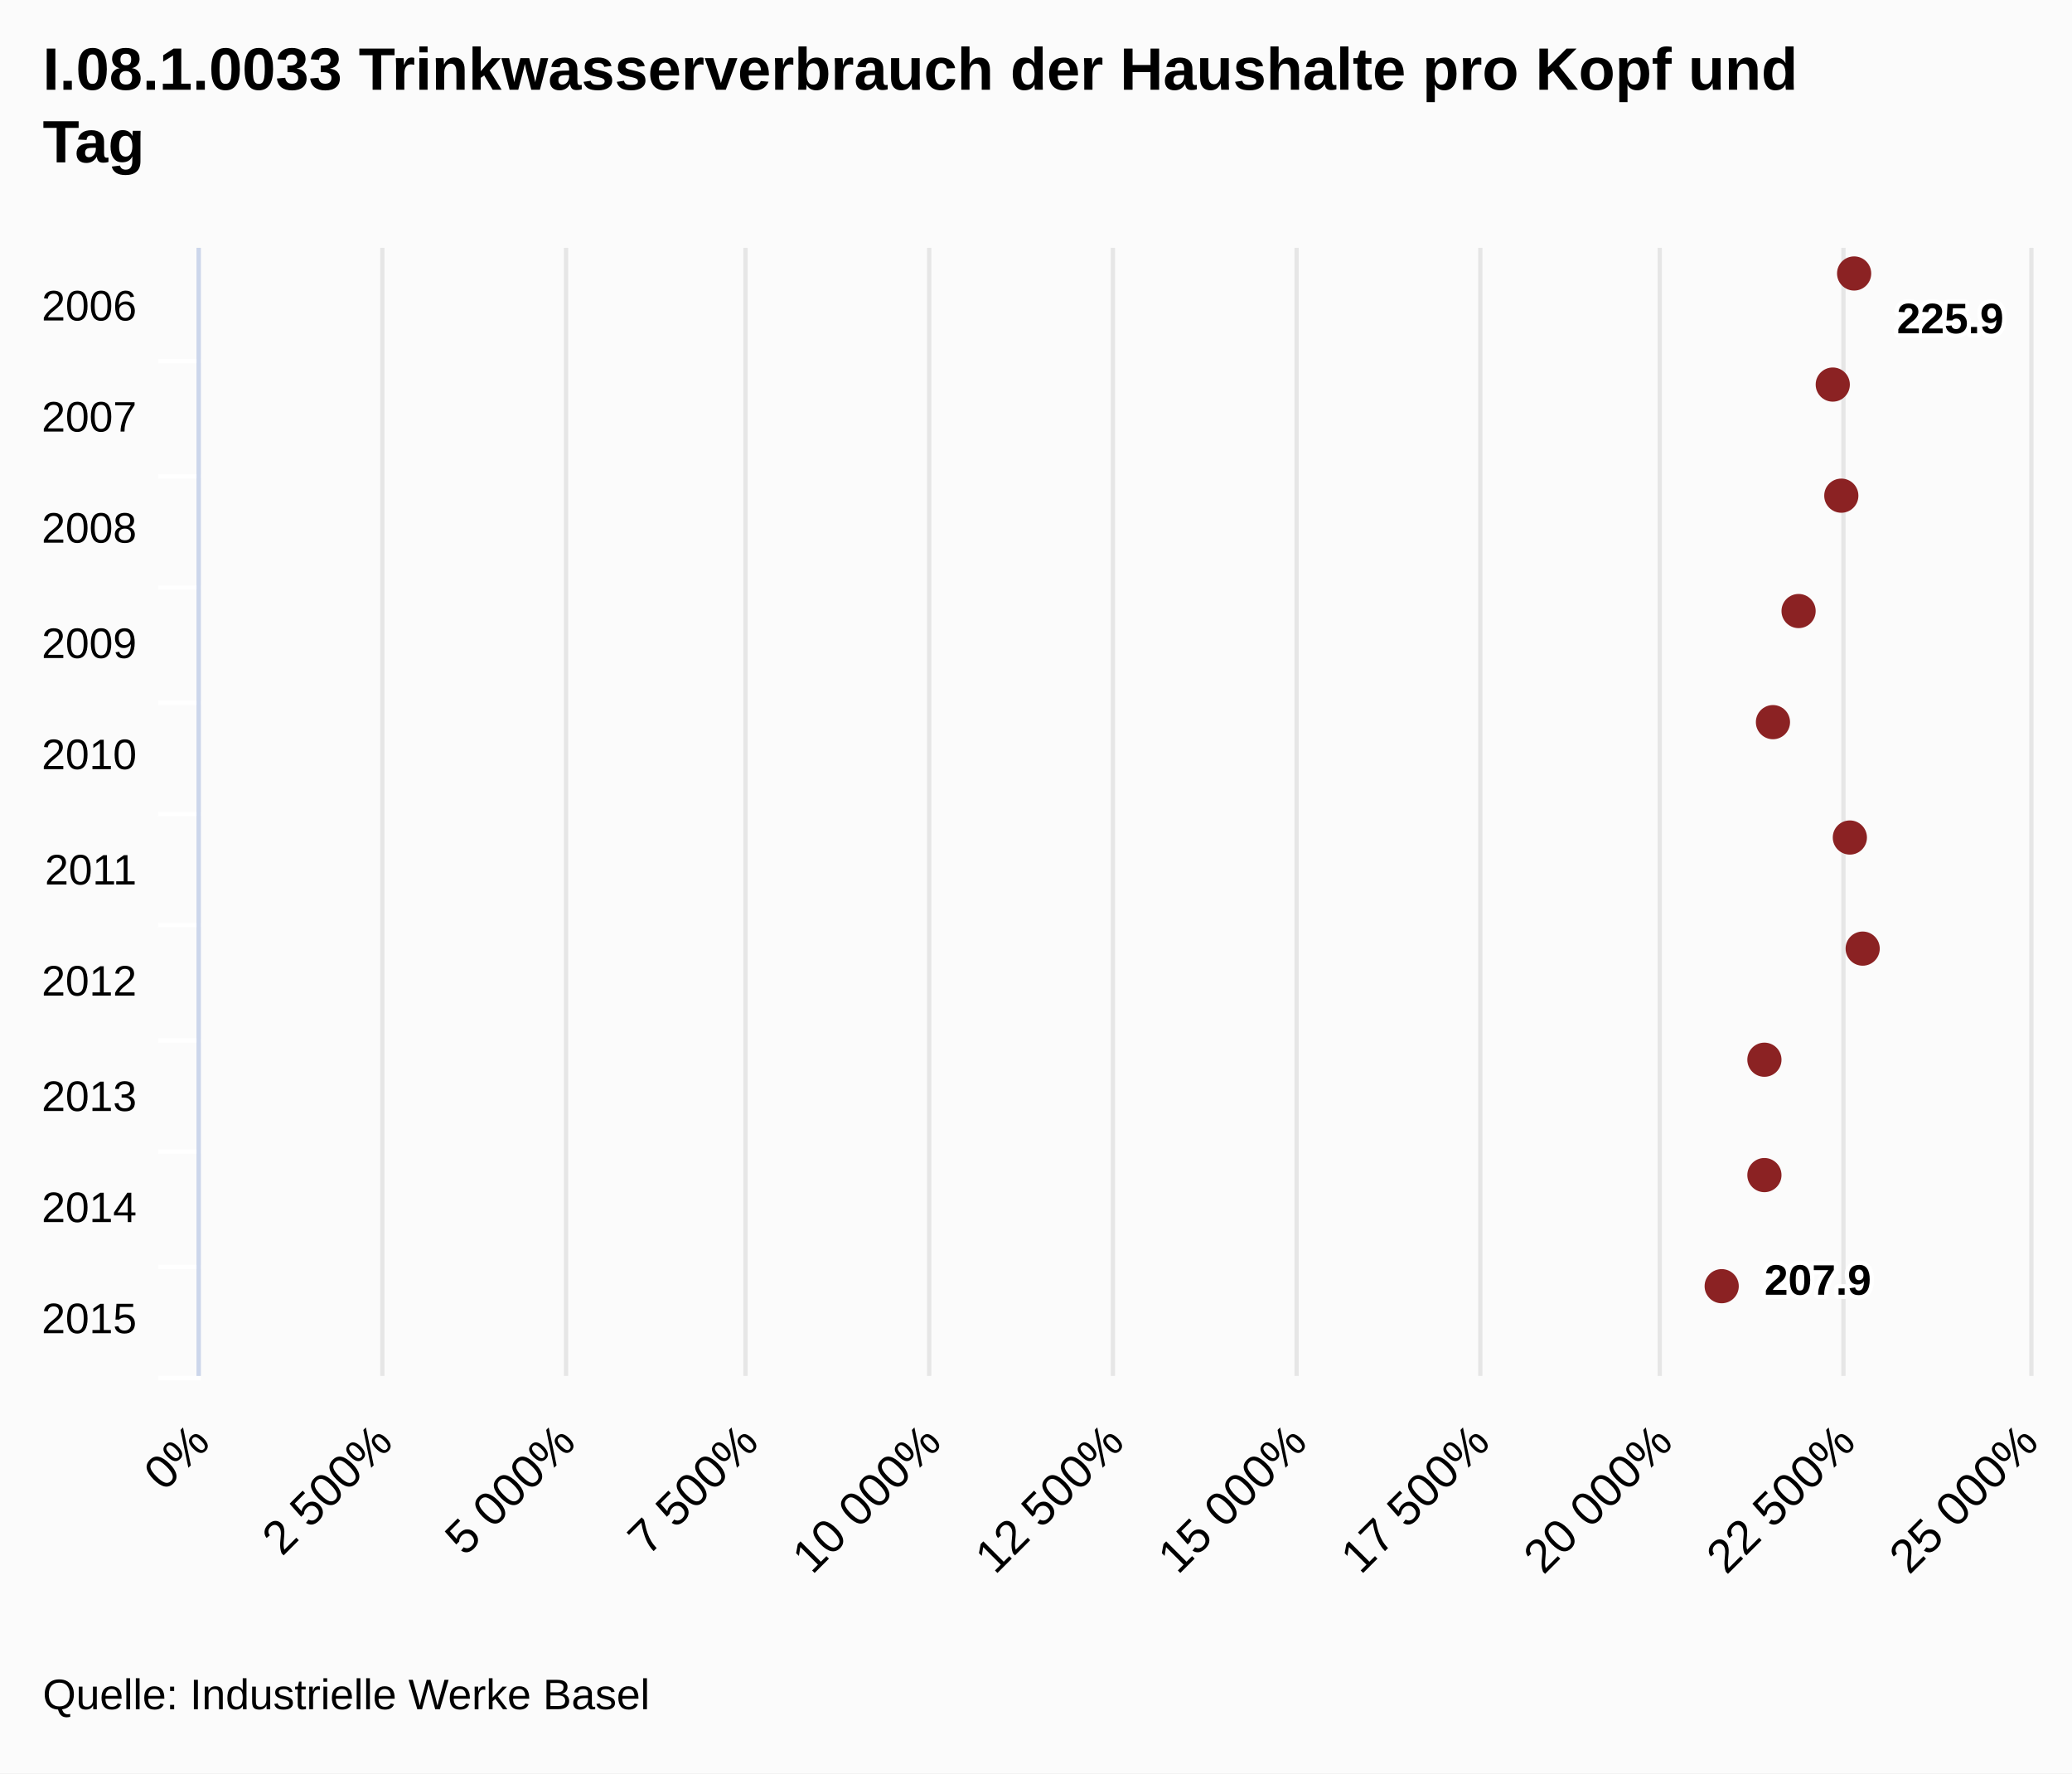
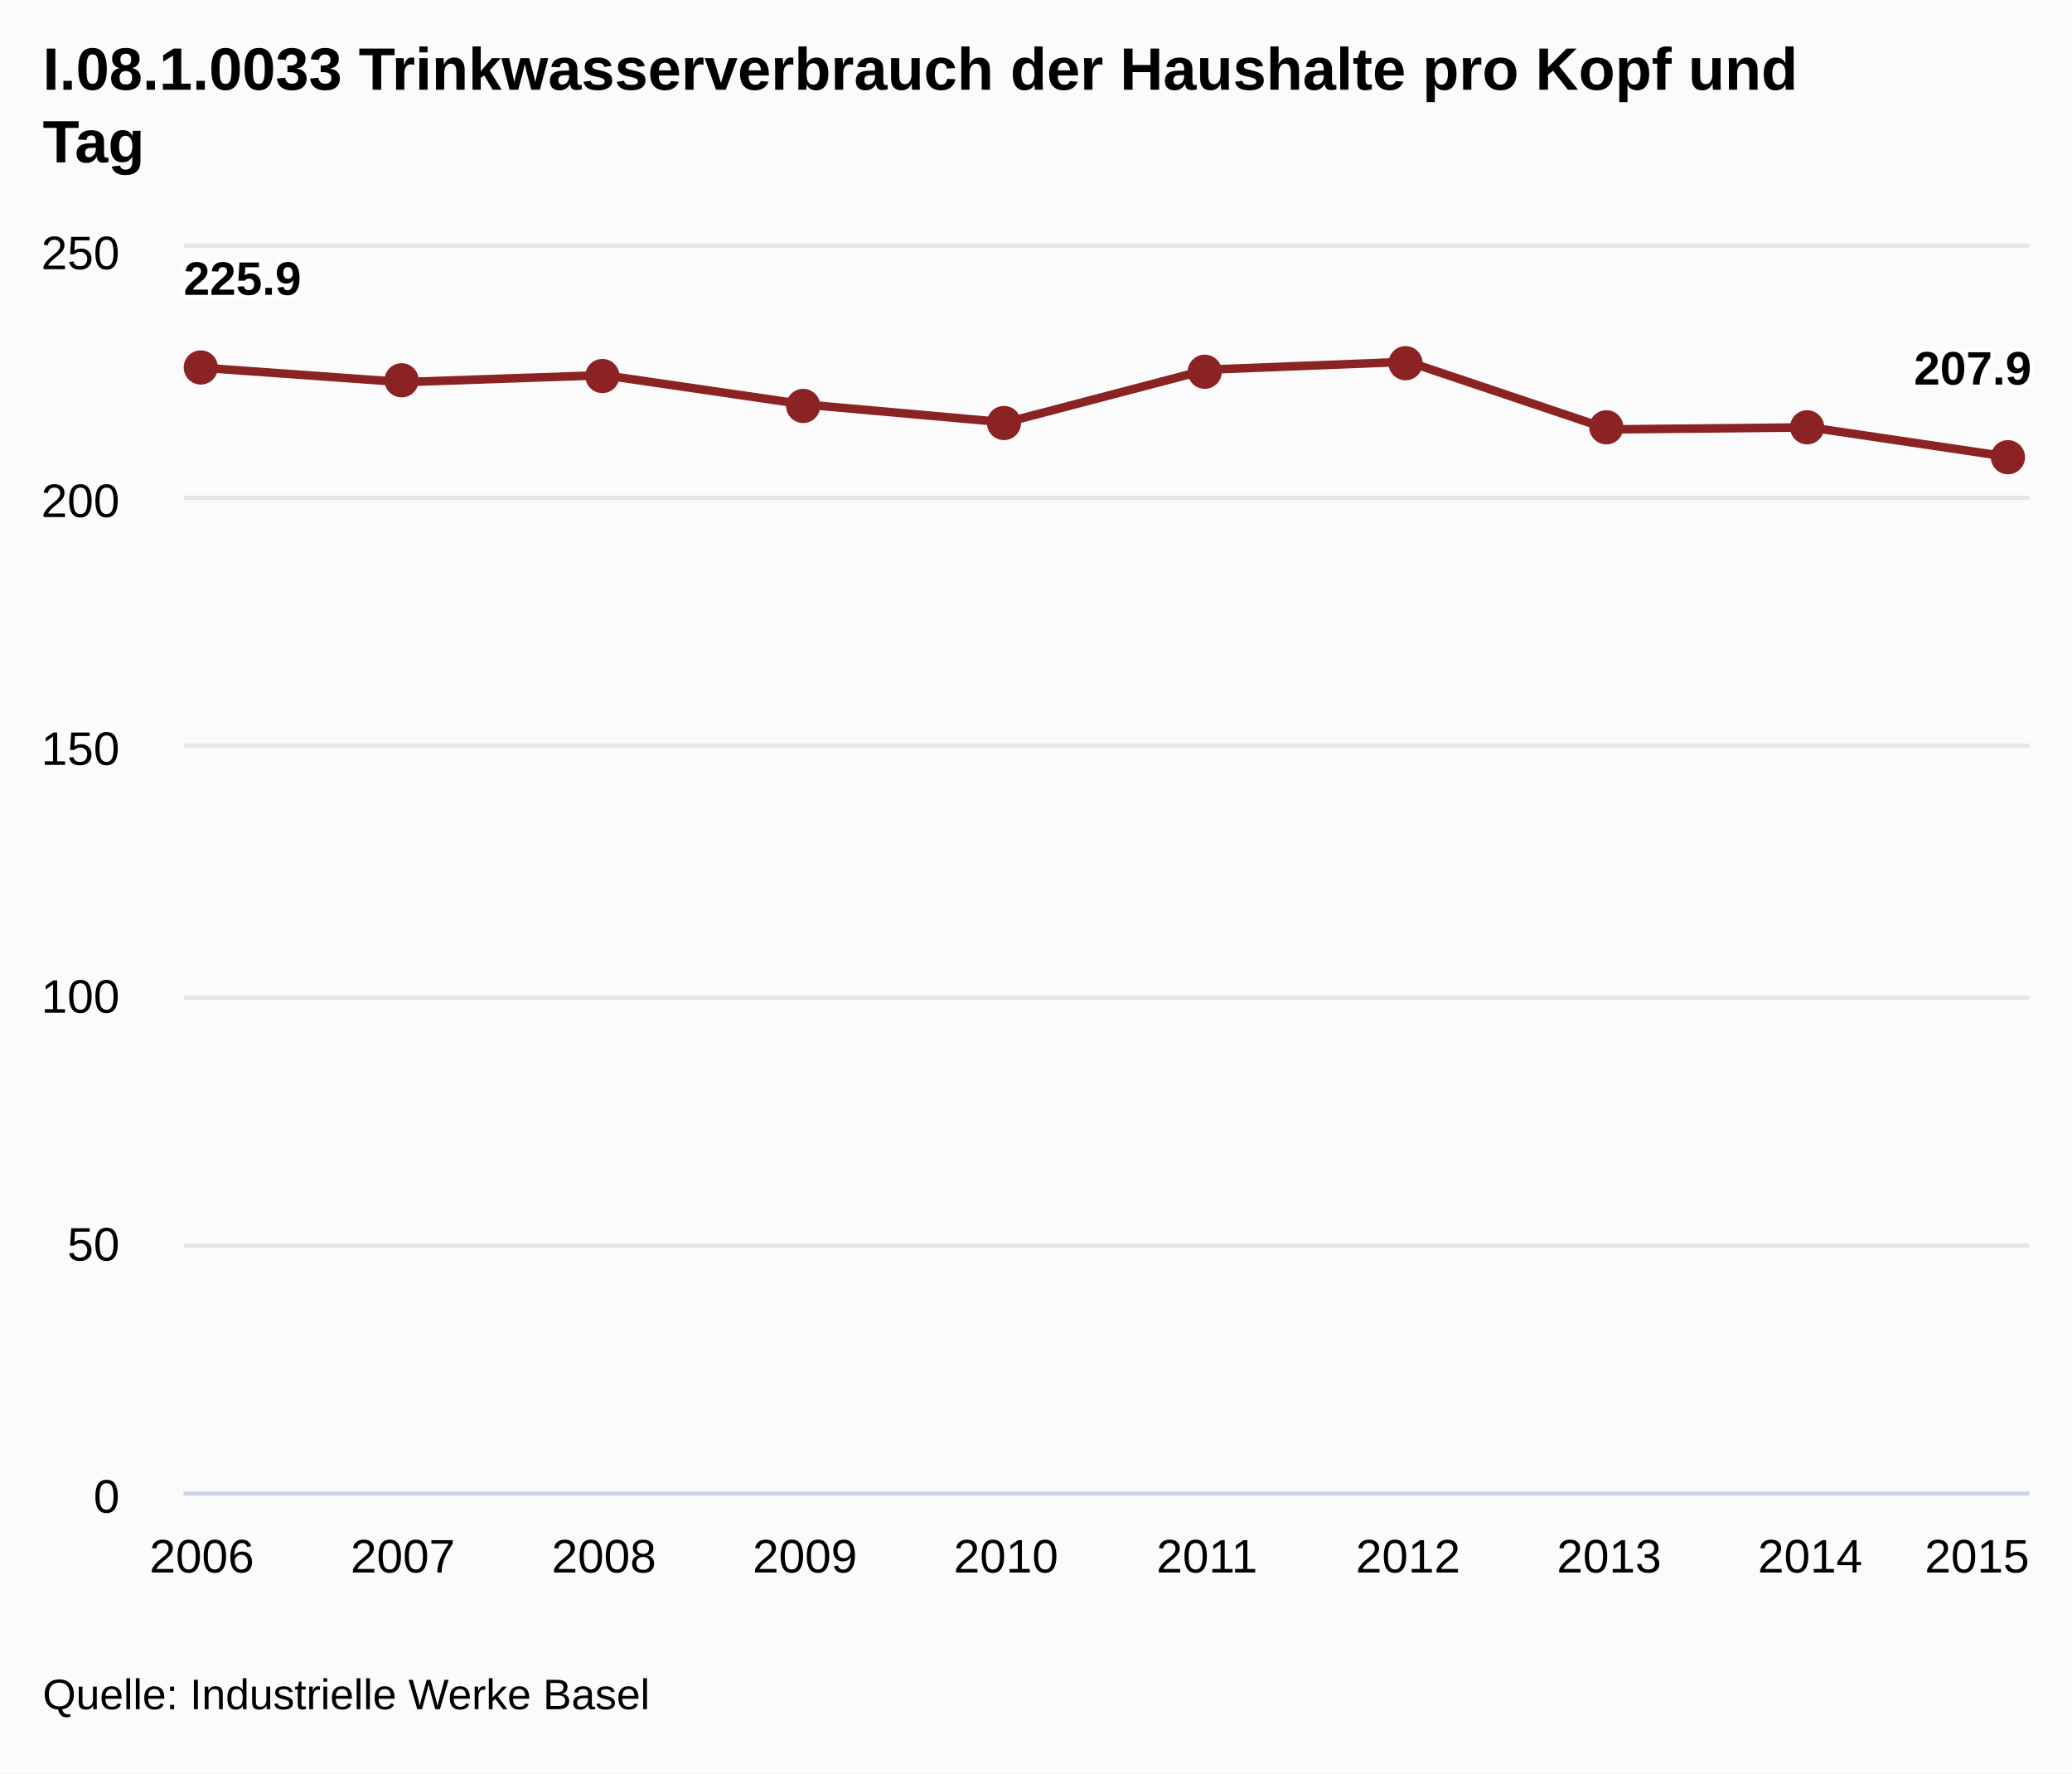
<svg xmlns="http://www.w3.org/2000/svg" class="highcharts-root" viewBox="0 0 485 415" font-family="Arial" font-size="12">
+   <defs>
+     <clipPath id="a">
+       <path fill="none" d="M0 0h432v291H0z" />
+     </clipPath>
+   </defs>
  <rect fill="#fbfbfb" class="highcharts-background" width="485" height="415" rx="0" ry="0" />
-   <path fill="none" class="highcharts-plot-background" d="M47 58h428v264H47z" />
+   <path fill="none" class="highcharts-plot-background" d="M43 58h432v291H43z" />
  <g class="highcharts-grid highcharts-xaxis-grid">
-     <path fill="none" class="highcharts-grid-line" d="M47 84.5h428m-428 27h428m-428 26h428m-428 27h428m-428 26h428m-428 26h428m-428 27h428m-428 26h428m-428 27h428m-428 26h428" />
+     <path fill="none" class="highcharts-grid-line" d="M46.5 58v291m47-291v291m47-291v291m47-291v291m47-291v291m48-291v291m47-291v291m47-291v291m47-291v291m47-291v291" />
  </g>
  <g class="highcharts-grid highcharts-yaxis-grid">
-     <path fill="none" stroke="#e6e6e6" class="highcharts-grid-line" d="M46.5 58v264m43-264v264m43-264v264m42-264v264m43-264v264m43-264v264m43-264v264m43-264v264m42-264v264m43-264v264m44-264v264" />
+     <path fill="none" stroke="#e6e6e6" class="highcharts-grid-line" d="M43 349.5h432m-432-58h432m-432-58h432m-432-59h432m-432-58h432m-432-59h432" />
  </g>
-   <path fill="none" class="highcharts-plot-border" d="M47 58h428v264H47z" />
+   <path fill="none" class="highcharts-plot-border" d="M43 58h432v291H43z" />
  <g class="highcharts-axis highcharts-xaxis">
-     <path fill="none" class="highcharts-tick" stroke="#FFF" d="M47 84.5H37m10 27H37m10 26H37m10 27H37m10 26H37m10 26H37m10 27H37m10 26H37m10 27H37m10 26H37" />
-     <path fill="none" class="highcharts-axis-line" stroke="#ccd6eb" d="M46.5 58v264" />
+     <path fill="none" class="highcharts-axis-line" stroke="#ccd6eb" d="M43 349.5h432" />
  </g>
  <g class="highcharts-axis highcharts-yaxis">
-     <path fill="none" class="highcharts-axis-line" d="M47 322h428" />
+     <path fill="none" class="highcharts-axis-line" d="M43 58v291" />
  </g>
  <g class="highcharts-series-group">
-     <g class="highcharts-markers highcharts-series-0 highcharts-scatter-series highcharts-color-undefined highcharts-tracker">
-       <path fill="#8b2223" d="M434 68a4 4 0 1 1 .004 0zm-5 26a4 4 0 1 1 .004 0zm2 26a4 4 0 1 1 .004 0zm-10 27a4 4 0 1 1 .004 0zm-6 26a4 4 0 1 1 .004 0zm18 27a4 4 0 1 1 .004 0zm3 26a4 4 0 1 1 .004 0zm-23 26a4 4 0 1 1 .004 0zm0 27a4 4 0 1 1 .004 0zm-10 26a4 4 0 1 1 .004 0z" class="highcharts-point" />
+     <g class="highcharts-series highcharts-series-0 highcharts-line-series highcharts-color-undefined" transform="translate(43 58)" clip-path="url(#a)">
+       <path fill="none" d="M4.235 28.052l47.06 3.376 47.058-1.63 47.059 6.868 47.059 4.19 47.058-12.338 47.06-1.862 47.058 15.83 47.059-.466 47.059 6.984" class="highcharts-graph" stroke="#8b2223" stroke-width="2" stroke-linejoin="round" stroke-linecap="round" />
+       <path fill="none" d="M-5.765 28.052h10l47.06 3.376 47.058-1.63 47.059 6.868 47.059 4.19 47.058-12.338 47.06-1.862 47.058 15.83 47.059-.466 47.059 6.984h10" stroke-linejoin="round" stroke="rgba(192,192,192,0)" stroke-width="22" class="highcharts-tracker" />
+     </g>
+     <g class="highcharts-markers highcharts-series-0 highcharts-line-series highcharts-color-undefined highcharts-tracker">
+       <path fill="#8b2223" d="M51 86a4 4 0 1 1 0-.004zm47 3a4 4 0 1 1 0-.004zm47-1a4 4 0 1 1 0-.004zm47 7a4 4 0 1 1 0-.004zm47 4a4 4 0 1 1 0-.004zm47-12a4 4 0 1 1 0-.004zm47-2a4 4 0 1 1 0-.004zm47 15a4 4 0 1 1 0-.004zm47 0a4 4 0 1 1 0-.004zm47 7a4 4 0 1 1 0-.004z" class="highcharts-point" />
    </g>
  </g>
  <text x="10" class="highcharts-title" y="21" color="#000" font-size="14" font-weight="700">
    <tspan>I.08.1.0033 Trinkwasserverbrauch der Haushalte pro Kopf und</tspan>
    <tspan dy="17" x="10">Tag</tspan>
  </text>
-   <g class="highcharts-data-labels highcharts-series-0 highcharts-scatter-series highcharts-color-undefined highcharts-tracker">
-     <text x="5" style="text-outline:1px contrast" y="15" font-size="10" font-weight="700" color="#000" transform="translate(439 63)" class="highcharts-label highcharts-data-label highcharts-data-label-color-undefined">
-       <tspan x="5" y="15" class="highcharts-text-outline" fill="#FFF" stroke="#FFF" stroke-width="2" stroke-linejoin="round">225.9</tspan>
-       <tspan x="5" y="15">225.9</tspan>
+   <g class="highcharts-data-labels highcharts-series-0 highcharts-line-series highcharts-color-undefined">
+     <text x="5" style="text-outline:1px contrast" y="16" font-size="11" font-weight="700" color="#000" transform="translate(38 53)" class="highcharts-label highcharts-data-label highcharts-data-label-color-undefined">
+       <tspan x="5" y="16" class="highcharts-text-outline" fill="#FFF" stroke="#FFF" stroke-width="2" stroke-linejoin="round">225.9</tspan>
+       <tspan x="5" y="16">225.9</tspan>
    </text>
-     <text x="5" style="text-outline:1px contrast" y="15" font-size="10" font-weight="700" color="#000" transform="translate(408 288)" class="highcharts-label highcharts-data-label highcharts-data-label-color-undefined">
-       <tspan x="5" y="15" class="highcharts-text-outline" fill="#FFF" stroke="#FFF" stroke-width="2" stroke-linejoin="round">207.9</tspan>
-       <tspan x="5" y="15">207.9</tspan>
+     <text x="5" style="text-outline:1px contrast" y="16" font-size="11" font-weight="700" color="#000" transform="translate(443 74)" class="highcharts-label highcharts-data-label highcharts-data-label-color-undefined">
+       <tspan x="5" y="16" class="highcharts-text-outline" fill="#FFF" stroke="#FFF" stroke-width="2" stroke-linejoin="round">207.9</tspan>
+       <tspan x="5" y="16">207.9</tspan>
    </text>
  </g>
-   <g class="highcharts-axis-labels highcharts-xaxis-labels" text-anchor="end" color="#000" cursor="default" font-size="10">
-     <text x="32" y="75">
-       <tspan>2006</tspan>
-     </text>
-     <text x="32" y="101">
-       <tspan>2007</tspan>
-     </text>
-     <text x="32" y="127">
-       <tspan>2008</tspan>
-     </text>
-     <text x="32" y="154">
-       <tspan>2009</tspan>
-     </text>
-     <text x="32" y="180">
-       <tspan>2010</tspan>
-     </text>
-     <text x="32" y="207">
-       <tspan>2011</tspan>
-     </text>
-     <text x="32" y="233">
-       <tspan>2012</tspan>
-     </text>
-     <text x="32" y="260">
-       <tspan>2013</tspan>
-     </text>
-     <text x="32" y="286">
-       <tspan>2014</tspan>
-     </text>
-     <text x="32" y="312">
-       <tspan>2015</tspan>
-     </text>
+   <g class="highcharts-axis-labels highcharts-xaxis-labels" text-anchor="middle" color="#000" cursor="default" font-size="11">
+     <text x="47.235" y="368">
+             2006
+         </text>
+     <text x="94.294" y="368">
+             2007
+         </text>
+     <text x="141.353" y="368">
+             2008
+         </text>
+     <text x="188.412" y="368">
+             2009
+         </text>
+     <text x="235.471" y="368">
+             2010
+         </text>
+     <text x="282.529" y="368">
+             2011
+         </text>
+     <text x="329.588" y="368">
+             2012
+         </text>
+     <text x="376.647" y="368">
+             2013
+         </text>
+     <text x="423.706" y="368">
+             2014
+         </text>
+     <text x="462.781" y="368">
+             2015
+         </text>
  </g>
  <g class="highcharts-axis-labels highcharts-yaxis-labels" text-anchor="end" color="#000" cursor="default" font-size="11">
-     <text x="49.593" transform="rotate(-45 49.593 338)" y="338">
-       <tspan>0%</tspan>
+     <text x="28" y="354">
+       <tspan>0</tspan>
    </text>
-     <text x="92.393" transform="rotate(-45 92.393 338)" y="338">
-       <tspan>2 500%</tspan>
+     <text x="28" y="295">
+       <tspan>50</tspan>
    </text>
-     <text x="135.193" transform="rotate(-45 135.193 338)" y="338">
-       <tspan>5 000%</tspan>
+     <text x="28" y="237">
+       <tspan>100</tspan>
    </text>
-     <text x="177.993" transform="rotate(-45 177.993 338)" y="338">
-       <tspan>7 500%</tspan>
+     <text x="28" y="179">
+       <tspan>150</tspan>
    </text>
-     <text x="220.793" transform="rotate(-45 220.793 338)" y="338">
-       <tspan>10 000%</tspan>
+     <text x="28" y="121">
+       <tspan>200</tspan>
    </text>
-     <text x="263.593" transform="rotate(-45 263.593 338)" y="338">
-       <tspan>12 500%</tspan>
-     </text>
-     <text x="306.393" transform="rotate(-45 306.393 338)" y="338">
-       <tspan>15 000%</tspan>
-     </text>
-     <text x="349.193" transform="rotate(-45 349.193 338)" y="338">
-       <tspan>17 500%</tspan>
-     </text>
-     <text x="391.993" transform="rotate(-45 391.993 338)" y="338">
-       <tspan>20 000%</tspan>
-     </text>
-     <text x="434.793" transform="rotate(-45 434.793 338)" y="338">
-       <tspan>22 500%</tspan>
-     </text>
-     <text x="477.593" transform="rotate(-45 477.593 338)" y="338">
-       <tspan>25 000%</tspan>
+     <text x="28" y="63">
+       <tspan>250</tspan>
    </text>
  </g>
  <text x="10" class="highcharts-credits" y="400" cursor="default" color="#000" font-size="10">
    <tspan>Quelle: Industrielle Werke Basel</tspan>
  </text>
</svg>
